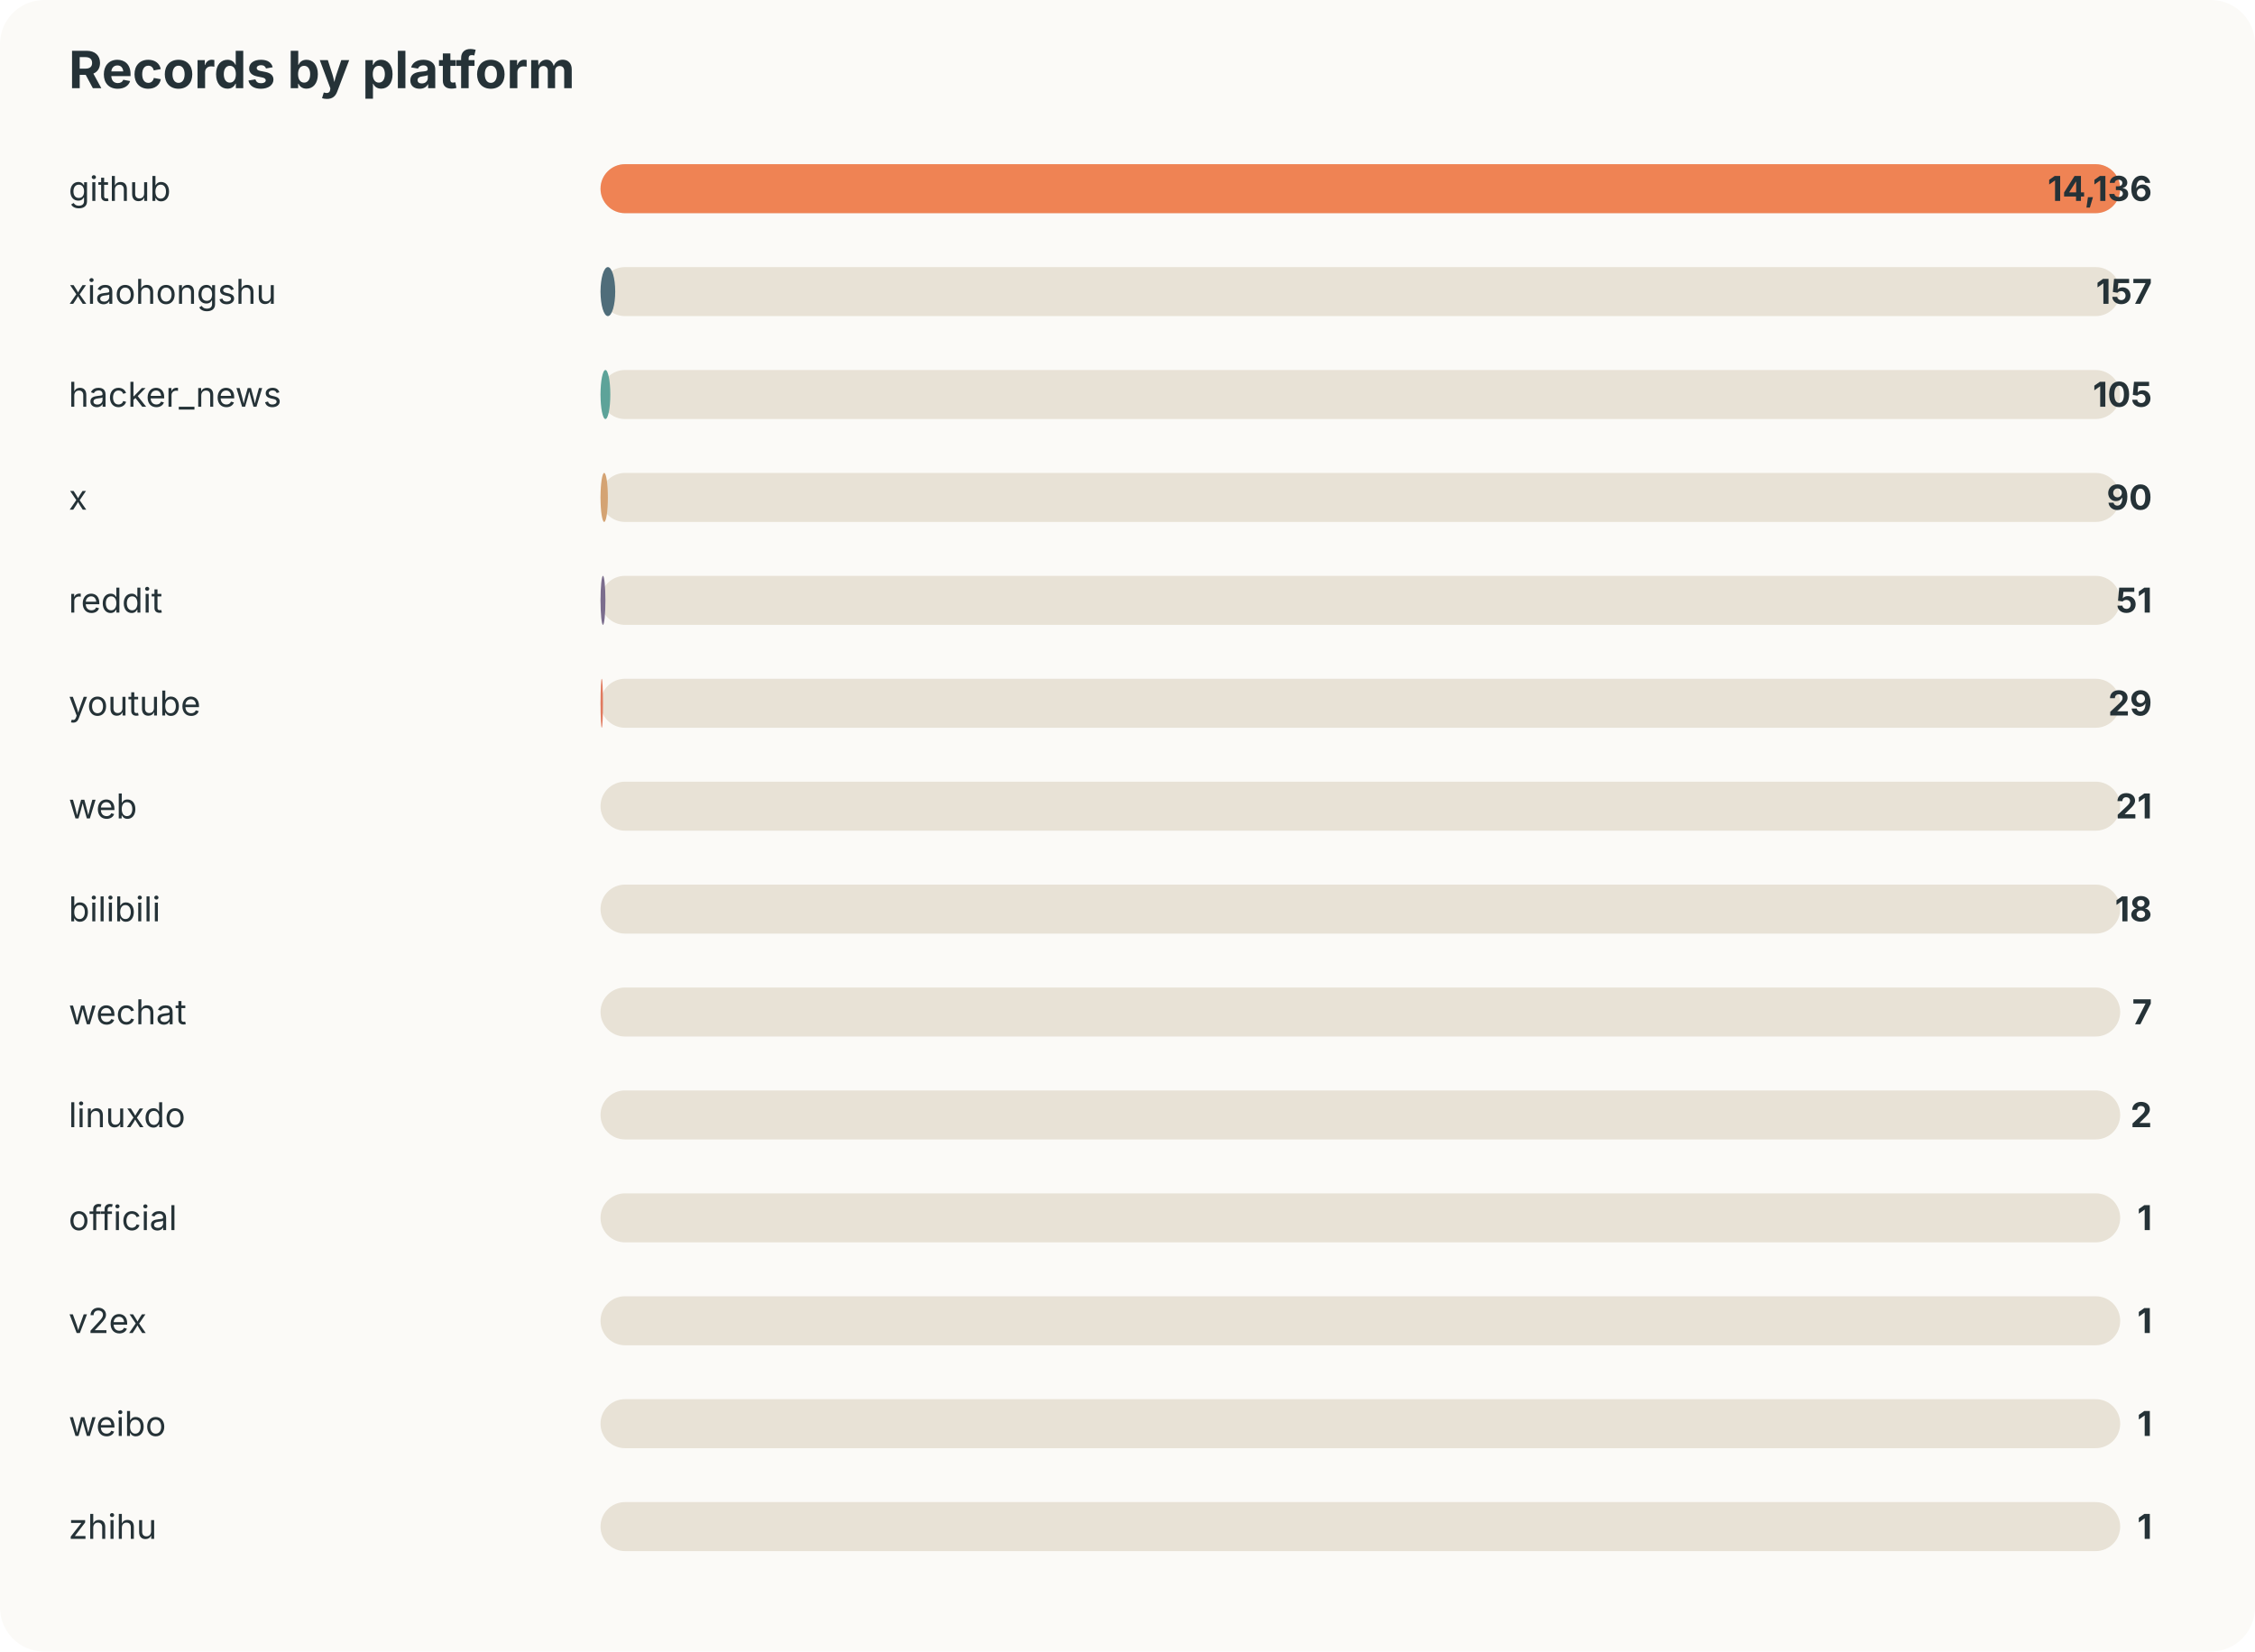
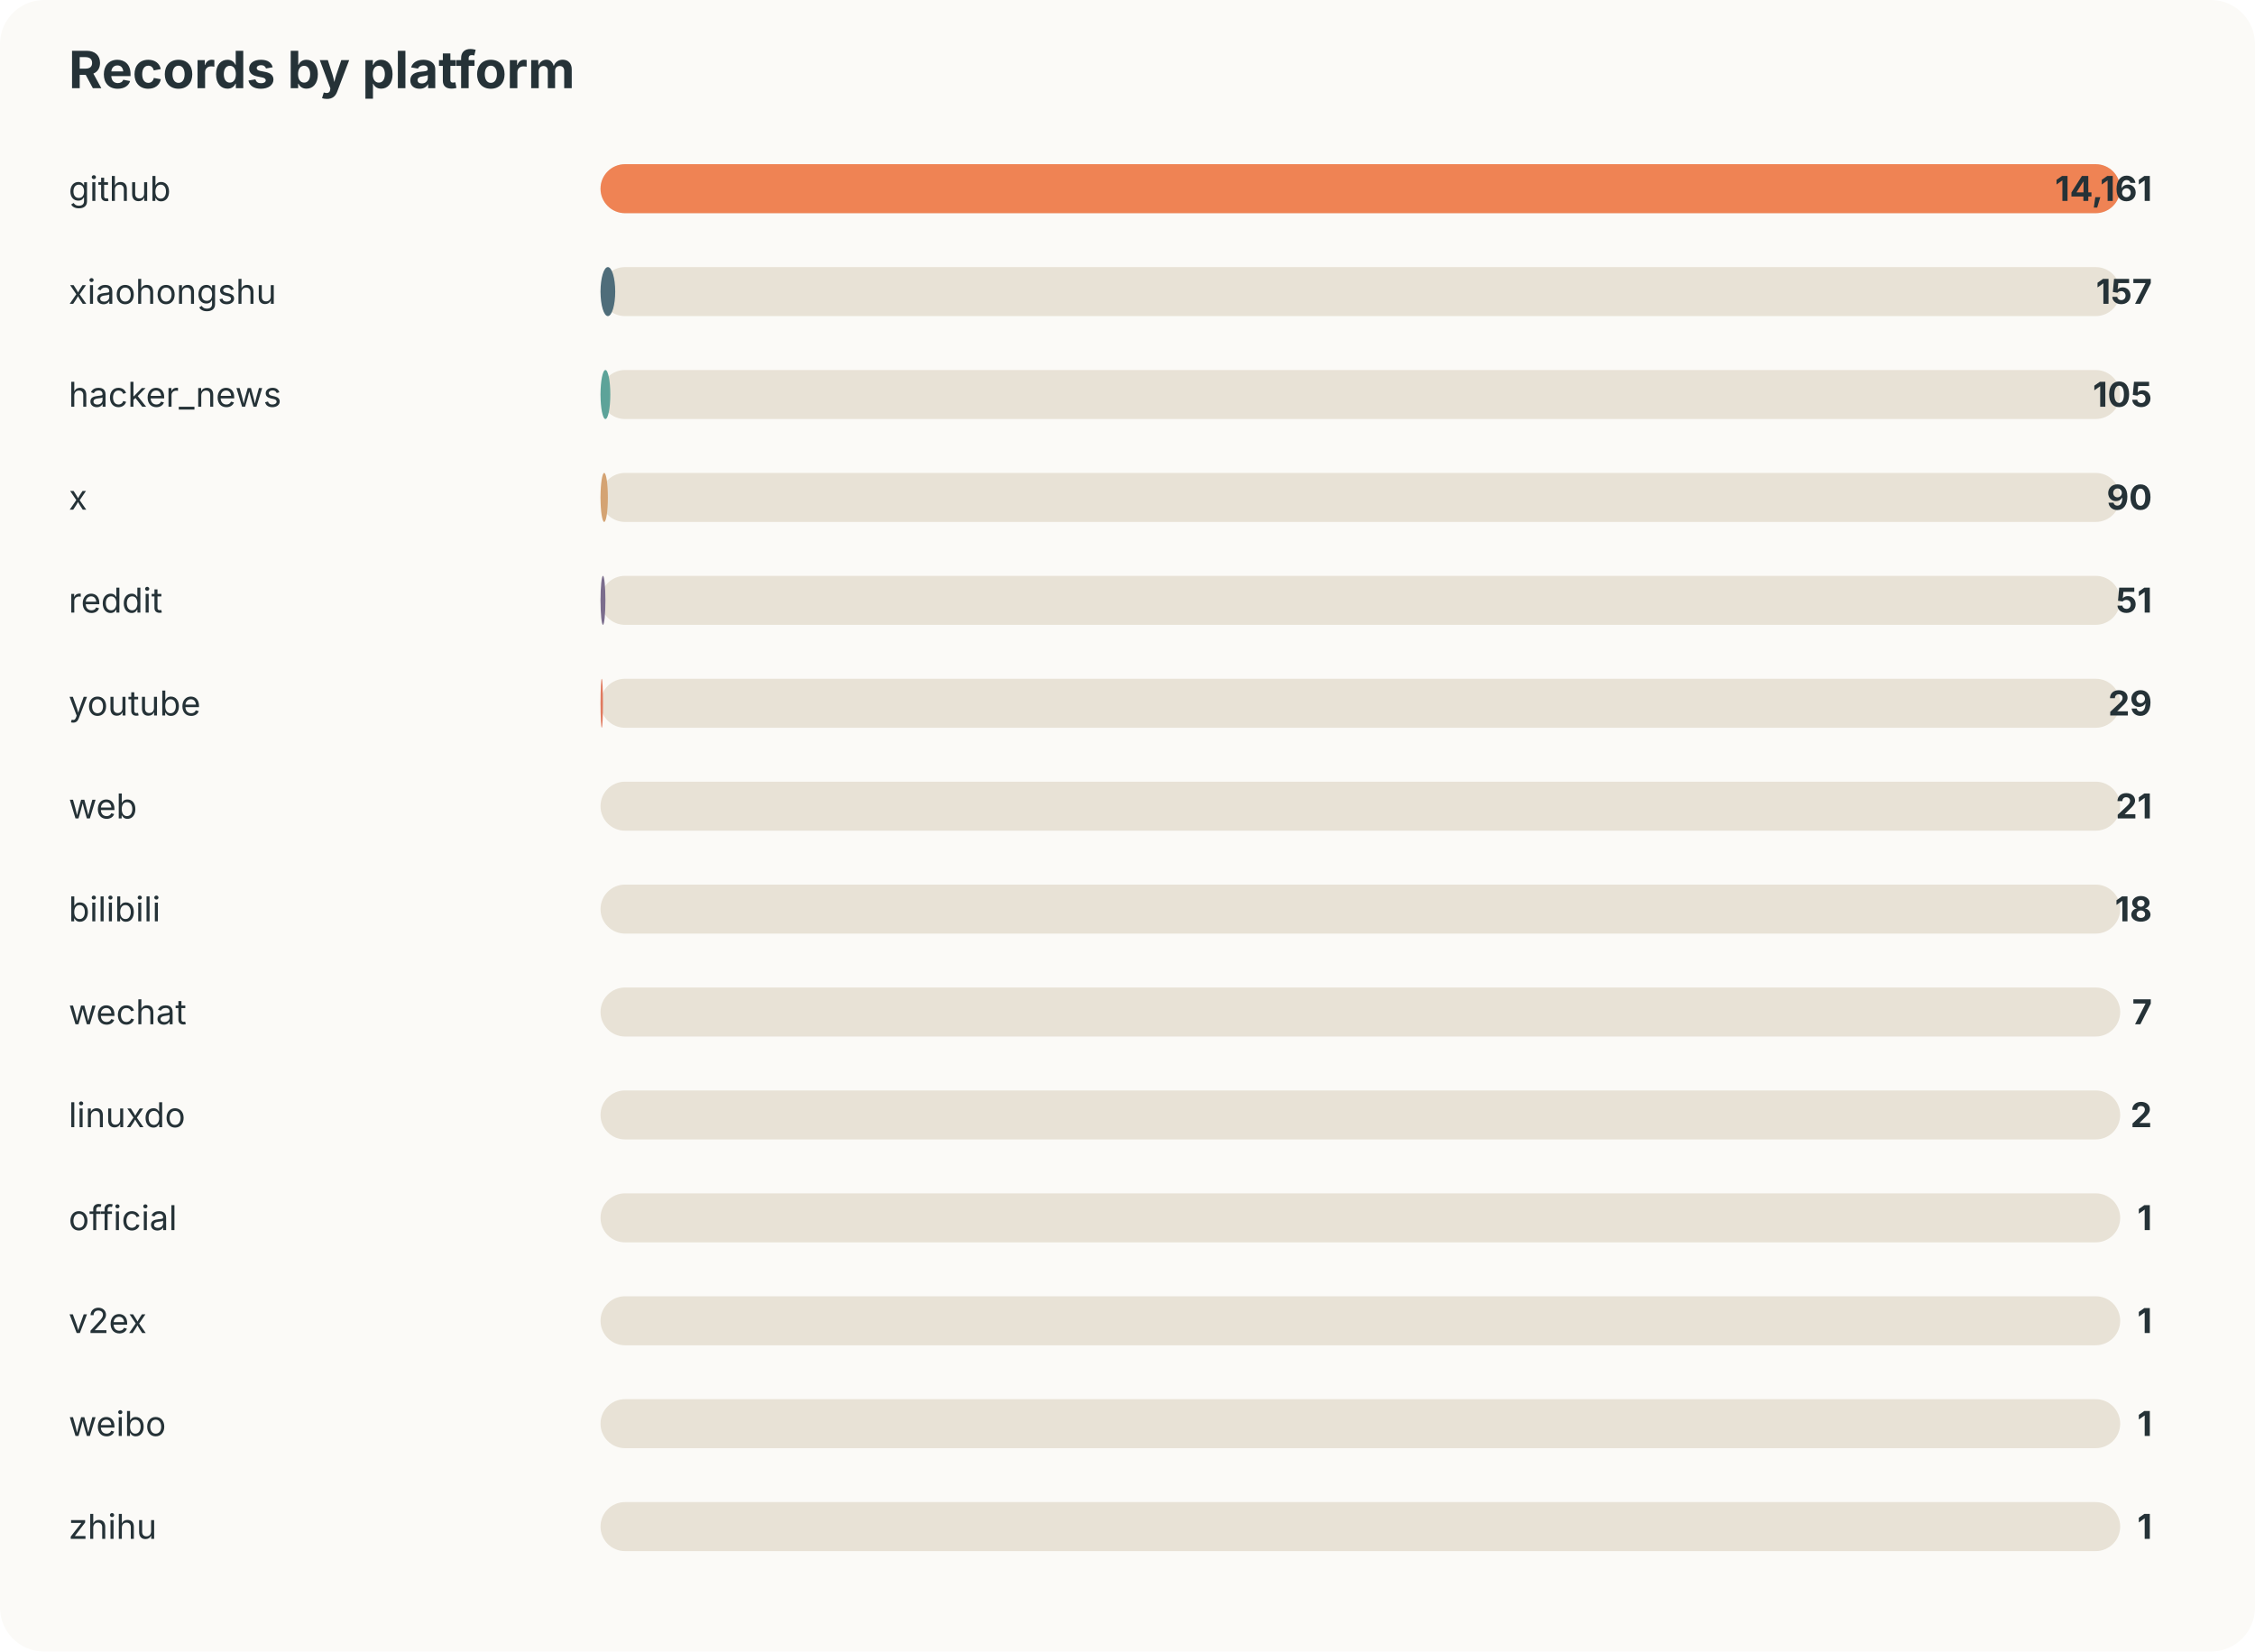
<svg xmlns="http://www.w3.org/2000/svg" width="920" height="674" viewBox="0 0 920 674">
  <style>text{font-family:-apple-system,BlinkMacSystemFont,"Segoe UI",sans-serif;fill:#253237} .muted{fill:#6b7a80;font-size:13px}</style>
  <rect width="100%" height="100%" rx="18" fill="#fbfaf7" />
  <text x="28" y="36" font-size="21" font-weight="700">Records by platform</text>
  <text x="28" y="82" font-size="14">github</text>
  <rect x="245" y="67" width="620" height="20" rx="10" fill="#e8e2d6" />
  <rect x="245" y="67" width="620" height="20" rx="10" fill="#ef8354" />
-   <text x="878" y="82" text-anchor="end" font-size="14" font-weight="700">14,136</text>
+   <text x="878" y="82" text-anchor="end" font-size="14" font-weight="700">14,161</text>
  <text x="28" y="124" font-size="14">xiaohongshu</text>
  <rect x="245" y="109" width="620" height="20" rx="10" fill="#e8e2d6" />
  <rect x="245" y="109" width="6" height="20" rx="10" fill="#4f6d7a" />
  <text x="878" y="124" text-anchor="end" font-size="14" font-weight="700">157</text>
  <text x="28" y="166" font-size="14">hacker_news</text>
  <rect x="245" y="151" width="620" height="20" rx="10" fill="#e8e2d6" />
  <rect x="245" y="151" width="4" height="20" rx="10" fill="#5da399" />
  <text x="878" y="166" text-anchor="end" font-size="14" font-weight="700">105</text>
  <text x="28" y="208" font-size="14">x</text>
  <rect x="245" y="193" width="620" height="20" rx="10" fill="#e8e2d6" />
  <rect x="245" y="193" width="3" height="20" rx="10" fill="#d4a373" />
  <text x="878" y="208" text-anchor="end" font-size="14" font-weight="700">90</text>
  <text x="28" y="250" font-size="14">reddit</text>
  <rect x="245" y="235" width="620" height="20" rx="10" fill="#e8e2d6" />
  <rect x="245" y="235" width="2" height="20" rx="10" fill="#7b6d8d" />
  <text x="878" y="250" text-anchor="end" font-size="14" font-weight="700">51</text>
  <text x="28" y="292" font-size="14">youtube</text>
  <rect x="245" y="277" width="620" height="20" rx="10" fill="#e8e2d6" />
  <rect x="245" y="277" width="1" height="20" rx="10" fill="#e07a5f" />
  <text x="878" y="292" text-anchor="end" font-size="14" font-weight="700">29</text>
  <text x="28" y="334" font-size="14">web</text>
  <rect x="245" y="319" width="620" height="20" rx="10" fill="#e8e2d6" />
  <rect x="245" y="319" width="0" height="20" rx="10" fill="#3d5a80" />
  <text x="878" y="334" text-anchor="end" font-size="14" font-weight="700">21</text>
  <text x="28" y="376" font-size="14">bilibili</text>
  <rect x="245" y="361" width="620" height="20" rx="10" fill="#e8e2d6" />
  <rect x="245" y="361" width="0" height="20" rx="10" fill="#ef8354" />
  <text x="878" y="376" text-anchor="end" font-size="14" font-weight="700">18</text>
  <text x="28" y="418" font-size="14">wechat</text>
  <rect x="245" y="403" width="620" height="20" rx="10" fill="#e8e2d6" />
  <rect x="245" y="403" width="0" height="20" rx="10" fill="#4f6d7a" />
  <text x="878" y="418" text-anchor="end" font-size="14" font-weight="700">7</text>
  <text x="28" y="460" font-size="14">linuxdo</text>
  <rect x="245" y="445" width="620" height="20" rx="10" fill="#e8e2d6" />
  <rect x="245" y="445" width="0" height="20" rx="10" fill="#5da399" />
  <text x="878" y="460" text-anchor="end" font-size="14" font-weight="700">2</text>
  <text x="28" y="502" font-size="14">official</text>
  <rect x="245" y="487" width="620" height="20" rx="10" fill="#e8e2d6" />
  <rect x="245" y="487" width="0" height="20" rx="10" fill="#d4a373" />
  <text x="878" y="502" text-anchor="end" font-size="14" font-weight="700">1</text>
  <text x="28" y="544" font-size="14">v2ex</text>
  <rect x="245" y="529" width="620" height="20" rx="10" fill="#e8e2d6" />
  <rect x="245" y="529" width="0" height="20" rx="10" fill="#7b6d8d" />
  <text x="878" y="544" text-anchor="end" font-size="14" font-weight="700">1</text>
  <text x="28" y="586" font-size="14">weibo</text>
  <rect x="245" y="571" width="620" height="20" rx="10" fill="#e8e2d6" />
  <rect x="245" y="571" width="0" height="20" rx="10" fill="#e07a5f" />
  <text x="878" y="586" text-anchor="end" font-size="14" font-weight="700">1</text>
  <text x="28" y="628" font-size="14">zhihu</text>
  <rect x="245" y="613" width="620" height="20" rx="10" fill="#e8e2d6" />
  <rect x="245" y="613" width="0" height="20" rx="10" fill="#3d5a80" />
  <text x="878" y="628" text-anchor="end" font-size="14" font-weight="700">1</text>
</svg>
